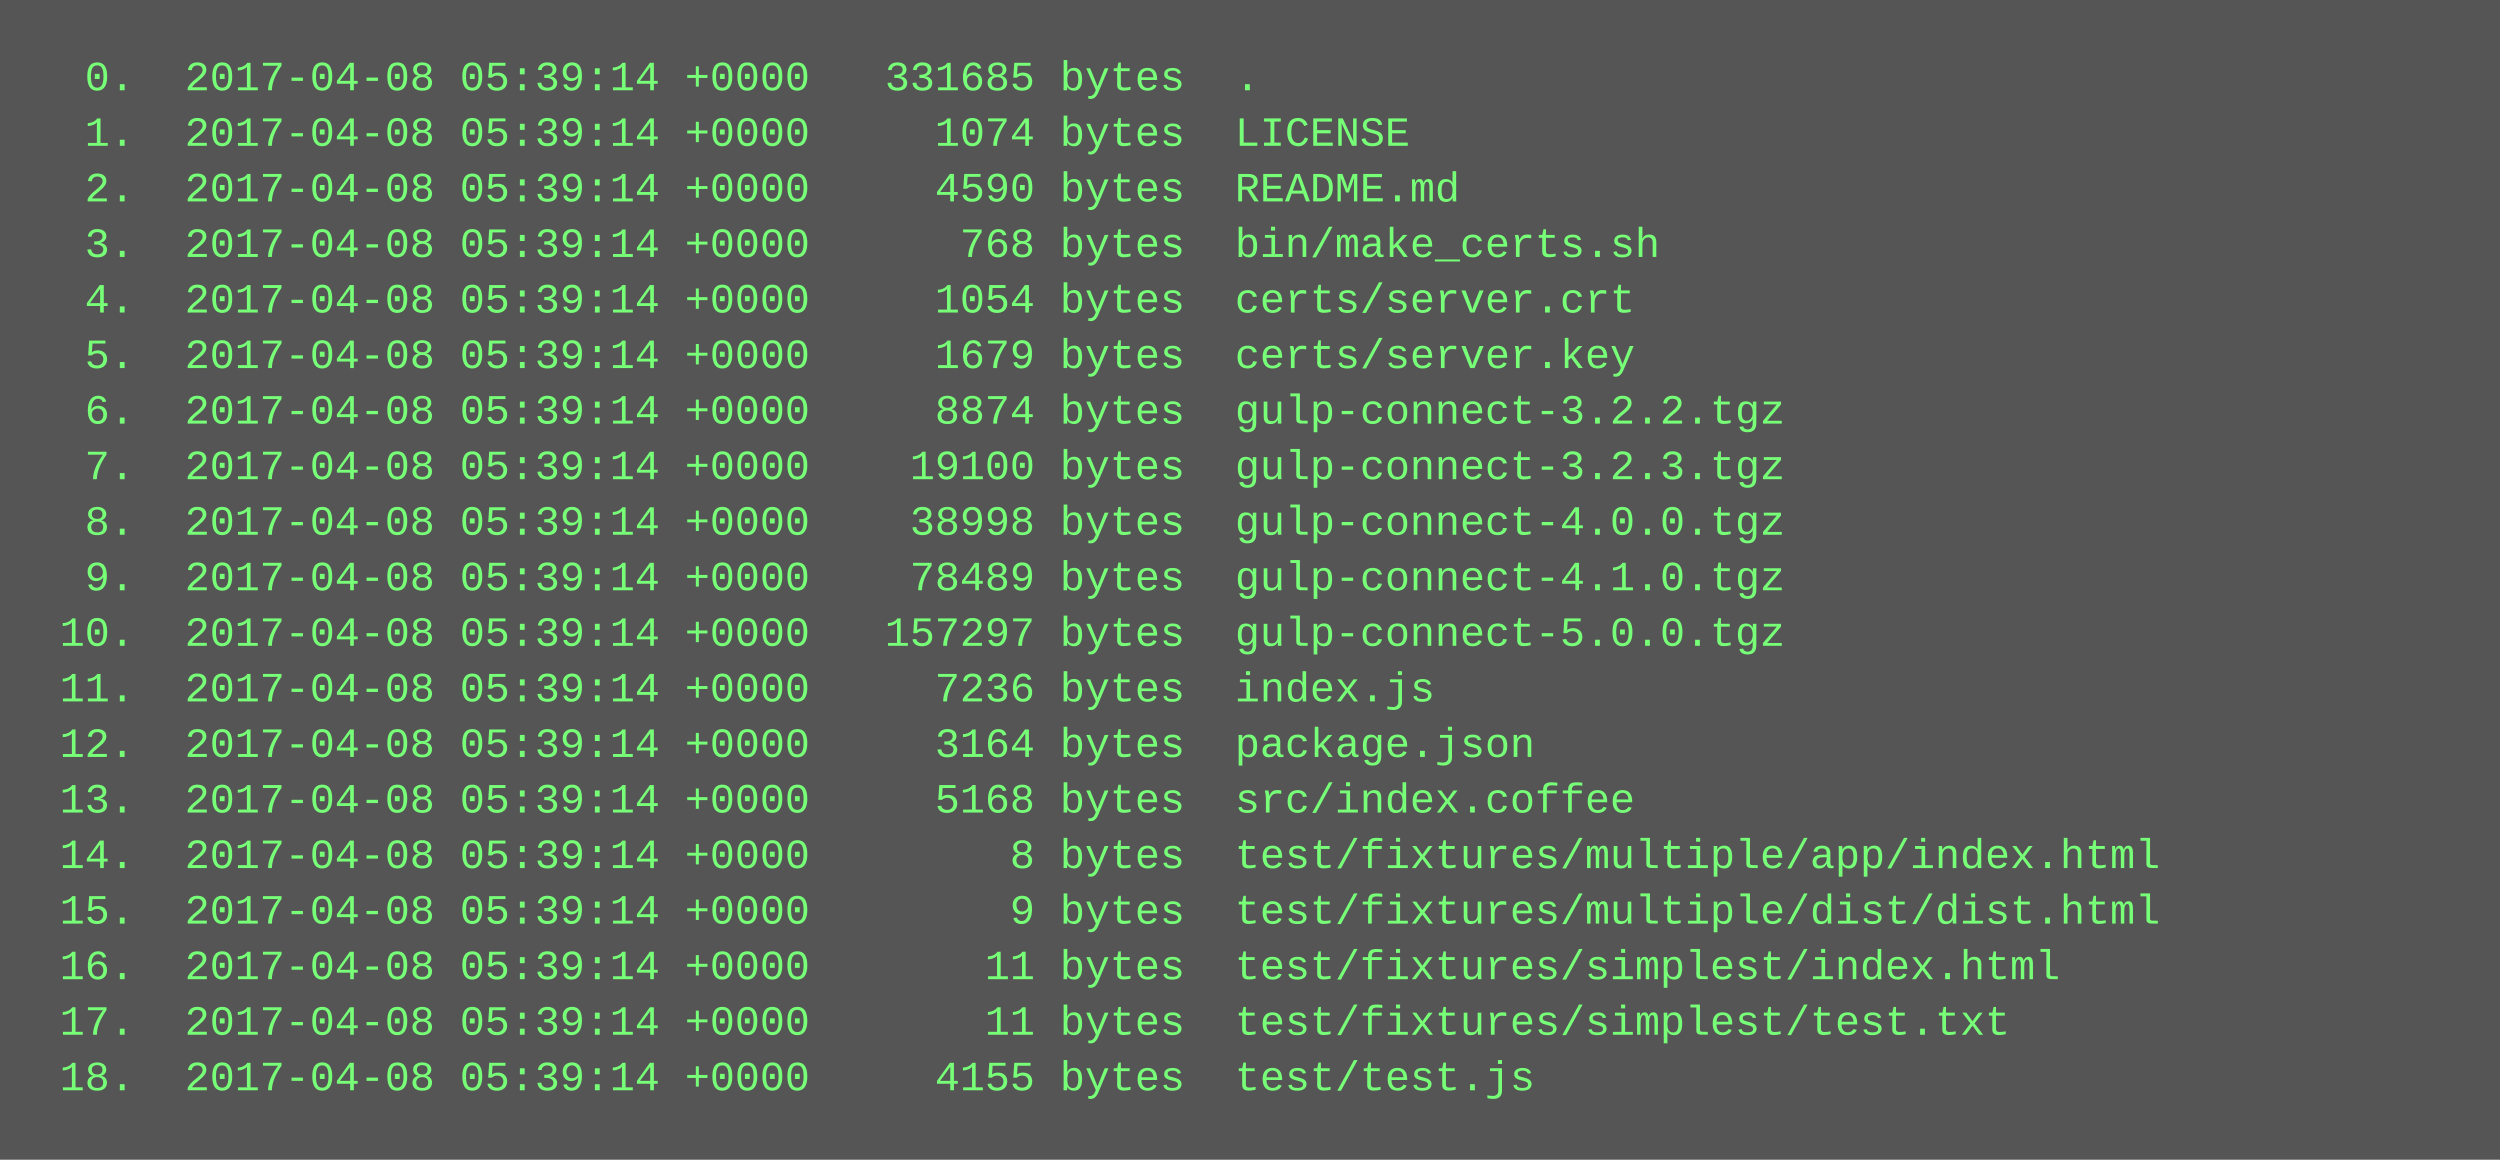
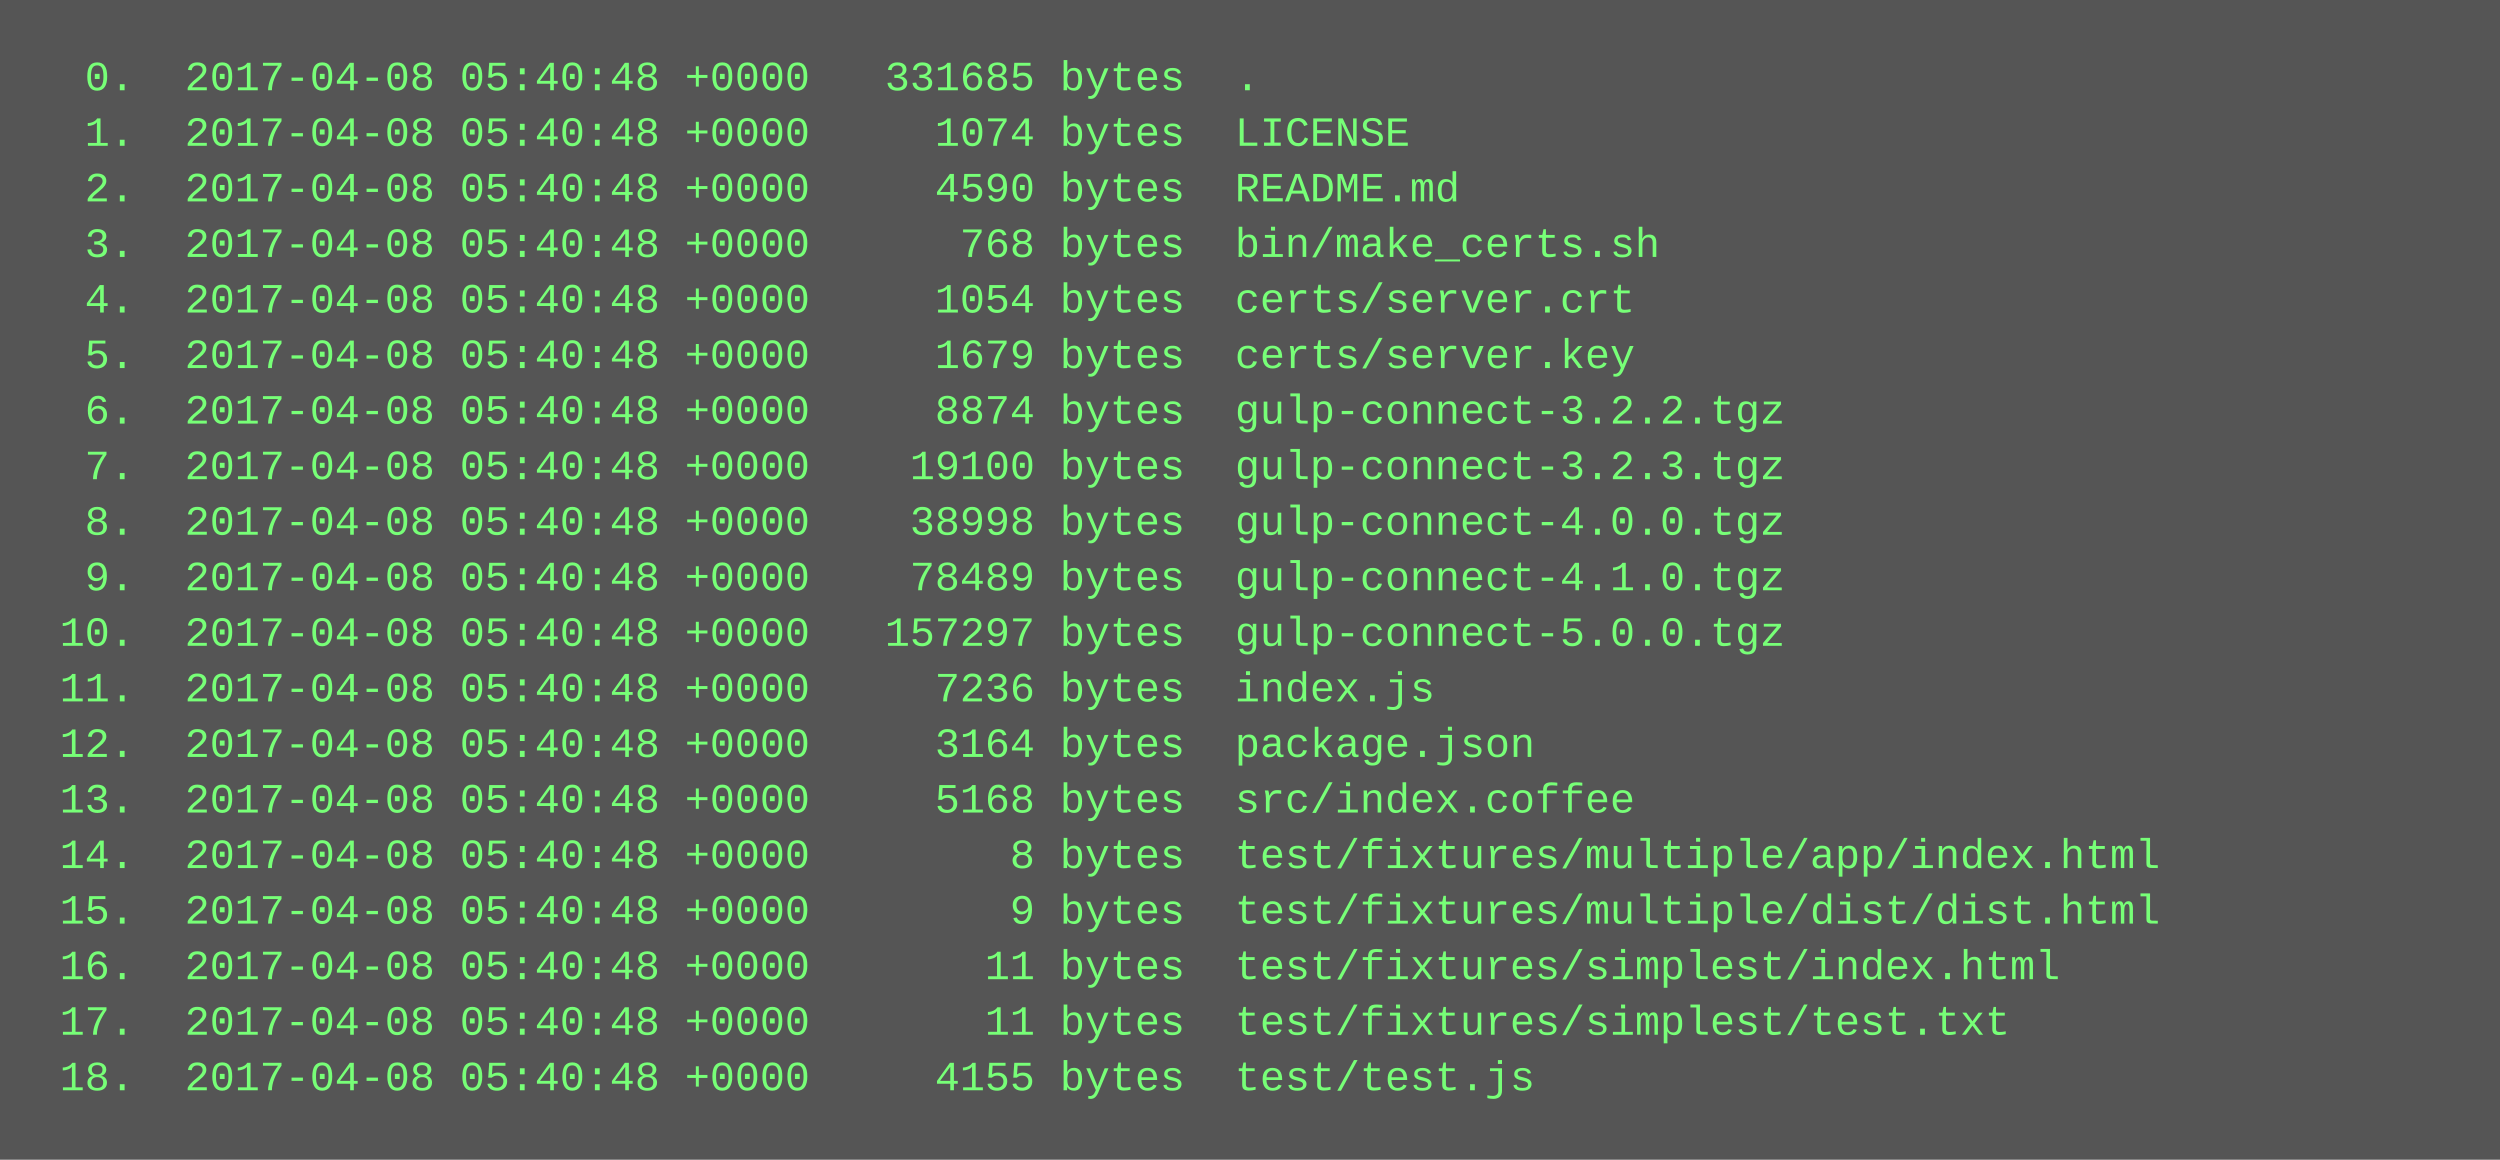
<svg xmlns="http://www.w3.org/2000/svg" height="334" width="720">
  <rect height="334" fill="#555" width="720" />
  <text fill="#7f7" font-family="Courier New" font-size="12" xml:space="preserve">
-     <tspan x="10" y="26">  0.  2017-04-08 05:39:14 +0000   331685 bytes  .</tspan>
-     <tspan x="10" y="42">  1.  2017-04-08 05:39:14 +0000     1074 bytes  LICENSE</tspan>
-     <tspan x="10" y="58">  2.  2017-04-08 05:39:14 +0000     4590 bytes  README.md</tspan>
-     <tspan x="10" y="74">  3.  2017-04-08 05:39:14 +0000      768 bytes  bin/make_certs.sh</tspan>
-     <tspan x="10" y="90">  4.  2017-04-08 05:39:14 +0000     1054 bytes  certs/server.crt</tspan>
-     <tspan x="10" y="106">  5.  2017-04-08 05:39:14 +0000     1679 bytes  certs/server.key</tspan>
-     <tspan x="10" y="122">  6.  2017-04-08 05:39:14 +0000     8874 bytes  gulp-connect-3.2.2.tgz</tspan>
-     <tspan x="10" y="138">  7.  2017-04-08 05:39:14 +0000    19100 bytes  gulp-connect-3.2.3.tgz</tspan>
-     <tspan x="10" y="154">  8.  2017-04-08 05:39:14 +0000    38998 bytes  gulp-connect-4.0.0.tgz</tspan>
-     <tspan x="10" y="170">  9.  2017-04-08 05:39:14 +0000    78489 bytes  gulp-connect-4.1.0.tgz</tspan>
-     <tspan x="10" y="186"> 10.  2017-04-08 05:39:14 +0000   157297 bytes  gulp-connect-5.0.0.tgz</tspan>
-     <tspan x="10" y="202"> 11.  2017-04-08 05:39:14 +0000     7236 bytes  index.js</tspan>
-     <tspan x="10" y="218"> 12.  2017-04-08 05:39:14 +0000     3164 bytes  package.json</tspan>
-     <tspan x="10" y="234"> 13.  2017-04-08 05:39:14 +0000     5168 bytes  src/index.coffee</tspan>
-     <tspan x="10" y="250"> 14.  2017-04-08 05:39:14 +0000        8 bytes  test/fixtures/multiple/app/index.html</tspan>
-     <tspan x="10" y="266"> 15.  2017-04-08 05:39:14 +0000        9 bytes  test/fixtures/multiple/dist/dist.html</tspan>
-     <tspan x="10" y="282"> 16.  2017-04-08 05:39:14 +0000       11 bytes  test/fixtures/simplest/index.html</tspan>
-     <tspan x="10" y="298"> 17.  2017-04-08 05:39:14 +0000       11 bytes  test/fixtures/simplest/test.txt</tspan>
-     <tspan x="10" y="314"> 18.  2017-04-08 05:39:14 +0000     4155 bytes  test/test.js</tspan>
+     <tspan x="10" y="26">  0.  2017-04-08 05:40:48 +0000   331685 bytes  .</tspan>
+     <tspan x="10" y="42">  1.  2017-04-08 05:40:48 +0000     1074 bytes  LICENSE</tspan>
+     <tspan x="10" y="58">  2.  2017-04-08 05:40:48 +0000     4590 bytes  README.md</tspan>
+     <tspan x="10" y="74">  3.  2017-04-08 05:40:48 +0000      768 bytes  bin/make_certs.sh</tspan>
+     <tspan x="10" y="90">  4.  2017-04-08 05:40:48 +0000     1054 bytes  certs/server.crt</tspan>
+     <tspan x="10" y="106">  5.  2017-04-08 05:40:48 +0000     1679 bytes  certs/server.key</tspan>
+     <tspan x="10" y="122">  6.  2017-04-08 05:40:48 +0000     8874 bytes  gulp-connect-3.2.2.tgz</tspan>
+     <tspan x="10" y="138">  7.  2017-04-08 05:40:48 +0000    19100 bytes  gulp-connect-3.2.3.tgz</tspan>
+     <tspan x="10" y="154">  8.  2017-04-08 05:40:48 +0000    38998 bytes  gulp-connect-4.0.0.tgz</tspan>
+     <tspan x="10" y="170">  9.  2017-04-08 05:40:48 +0000    78489 bytes  gulp-connect-4.1.0.tgz</tspan>
+     <tspan x="10" y="186"> 10.  2017-04-08 05:40:48 +0000   157297 bytes  gulp-connect-5.0.0.tgz</tspan>
+     <tspan x="10" y="202"> 11.  2017-04-08 05:40:48 +0000     7236 bytes  index.js</tspan>
+     <tspan x="10" y="218"> 12.  2017-04-08 05:40:48 +0000     3164 bytes  package.json</tspan>
+     <tspan x="10" y="234"> 13.  2017-04-08 05:40:48 +0000     5168 bytes  src/index.coffee</tspan>
+     <tspan x="10" y="250"> 14.  2017-04-08 05:40:48 +0000        8 bytes  test/fixtures/multiple/app/index.html</tspan>
+     <tspan x="10" y="266"> 15.  2017-04-08 05:40:48 +0000        9 bytes  test/fixtures/multiple/dist/dist.html</tspan>
+     <tspan x="10" y="282"> 16.  2017-04-08 05:40:48 +0000       11 bytes  test/fixtures/simplest/index.html</tspan>
+     <tspan x="10" y="298"> 17.  2017-04-08 05:40:48 +0000       11 bytes  test/fixtures/simplest/test.txt</tspan>
+     <tspan x="10" y="314"> 18.  2017-04-08 05:40:48 +0000     4155 bytes  test/test.js</tspan>
  </text>
</svg>
